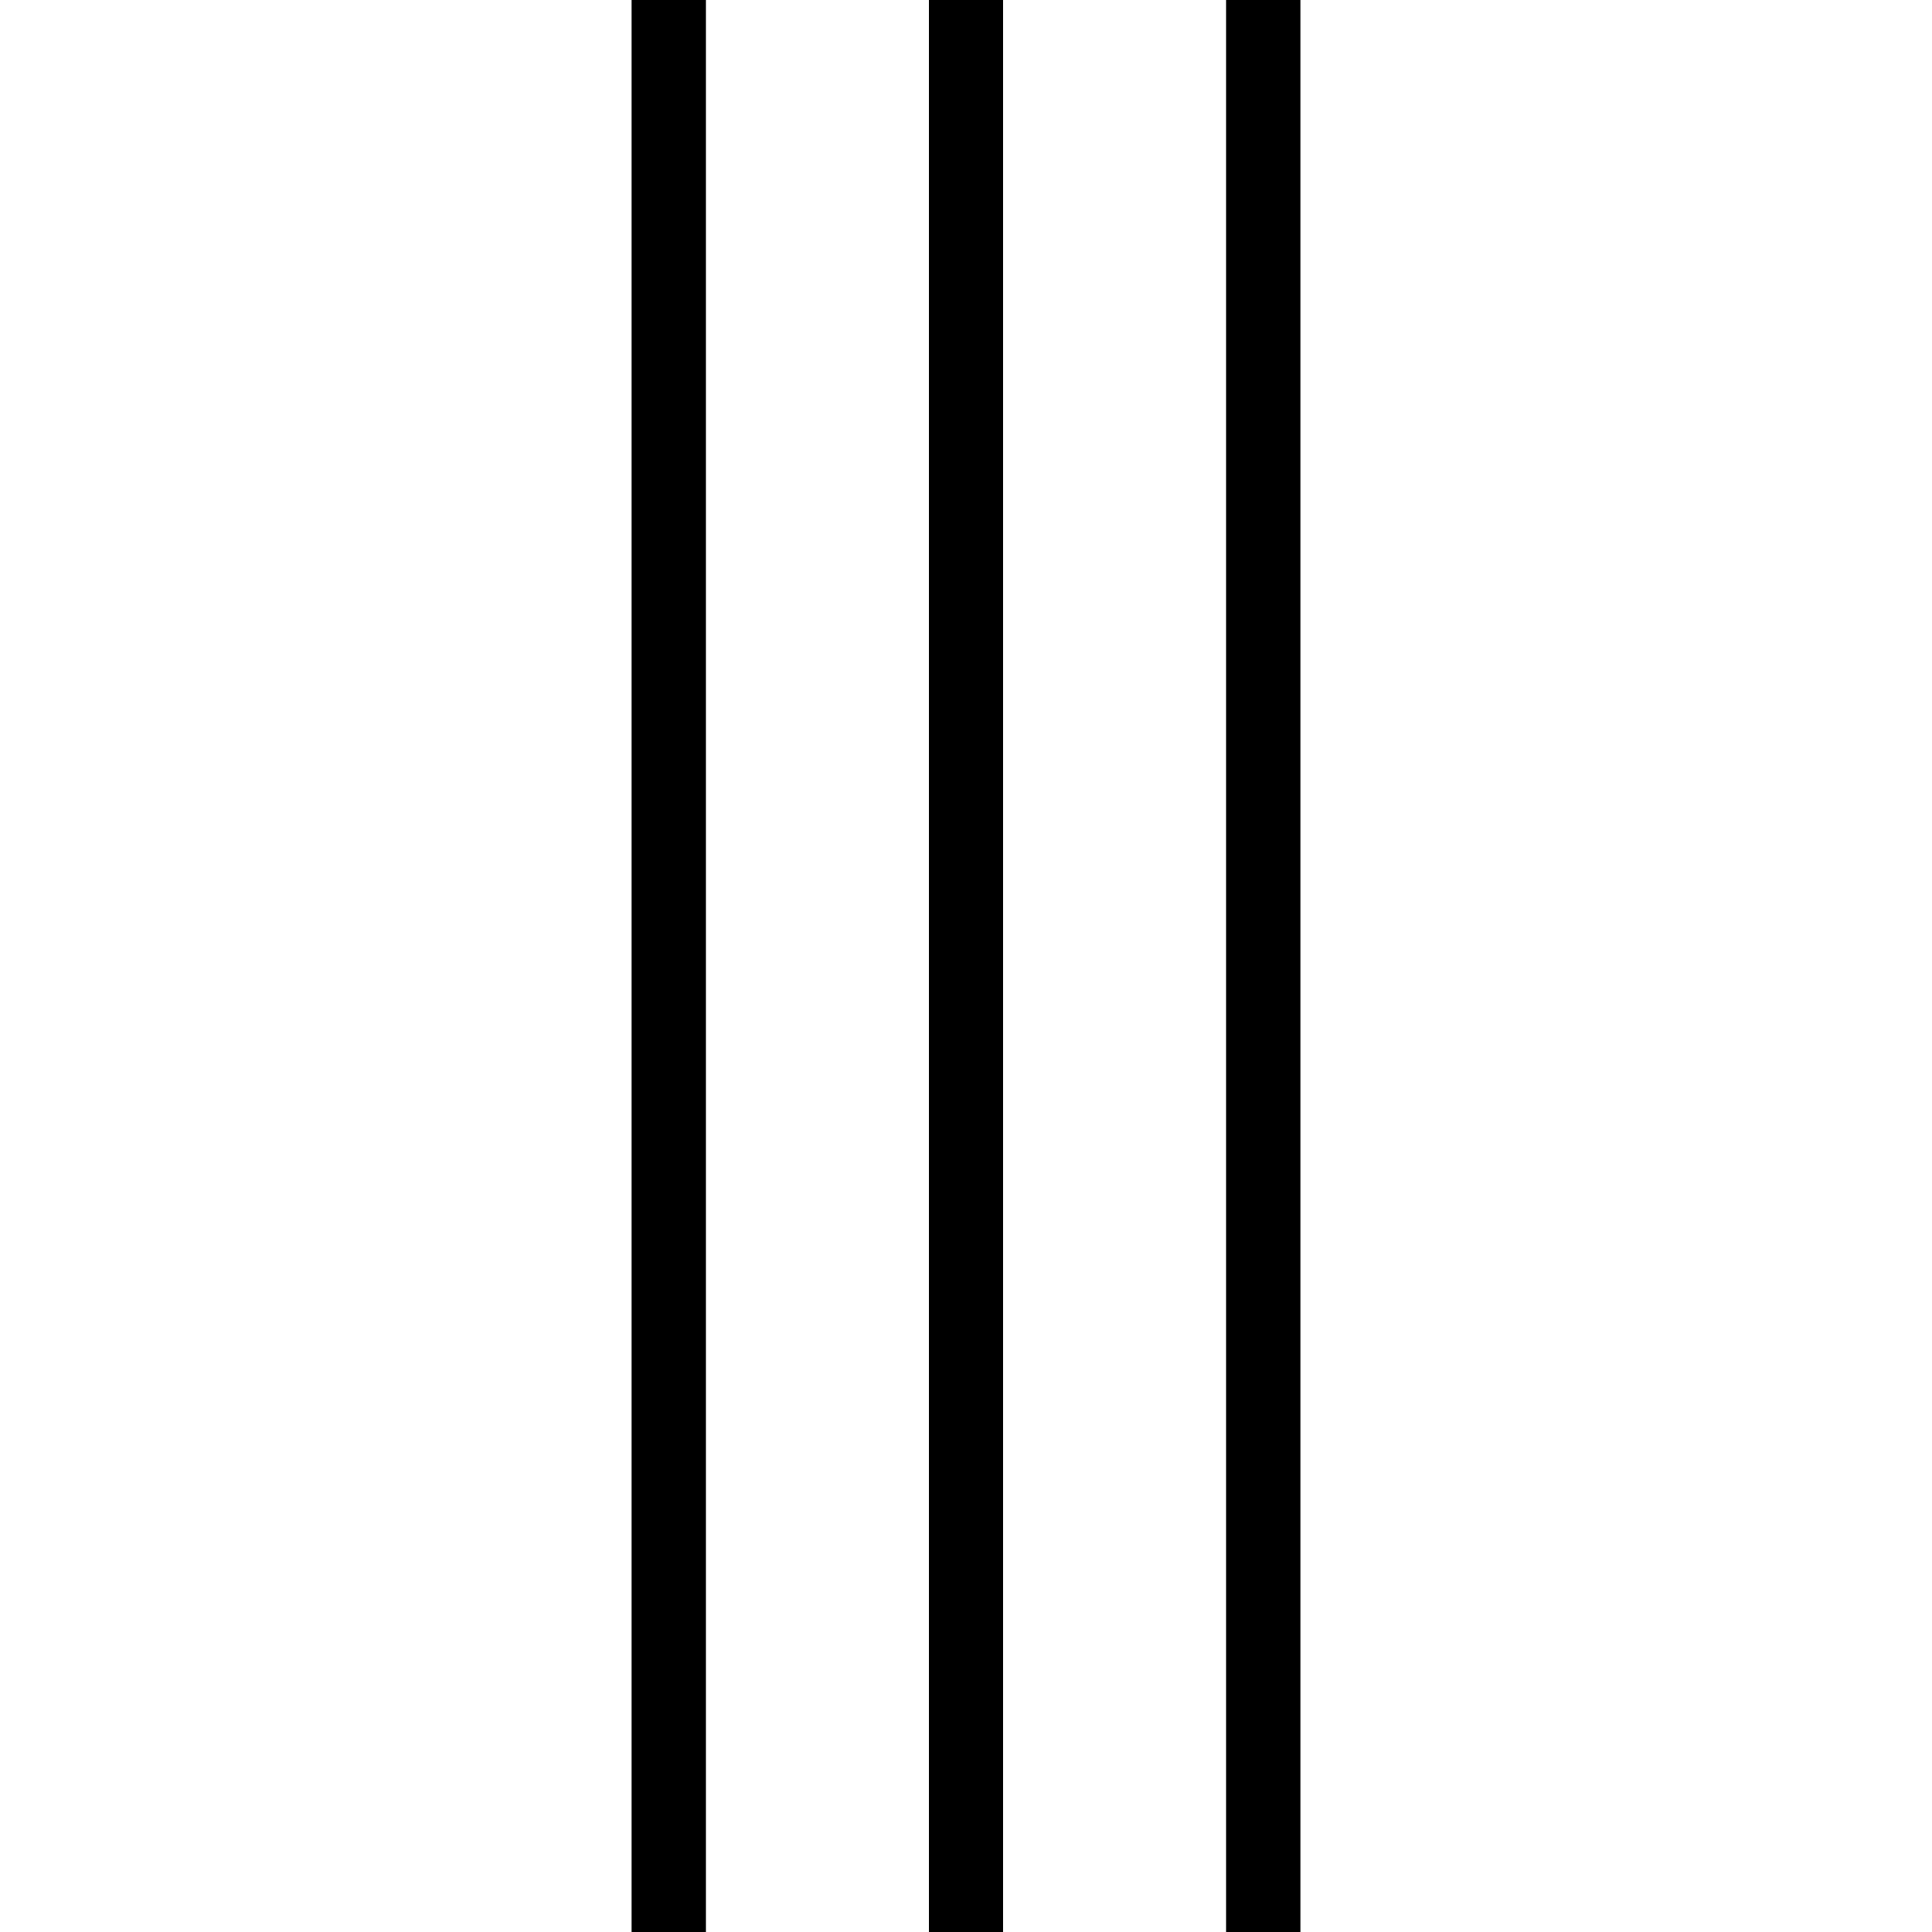
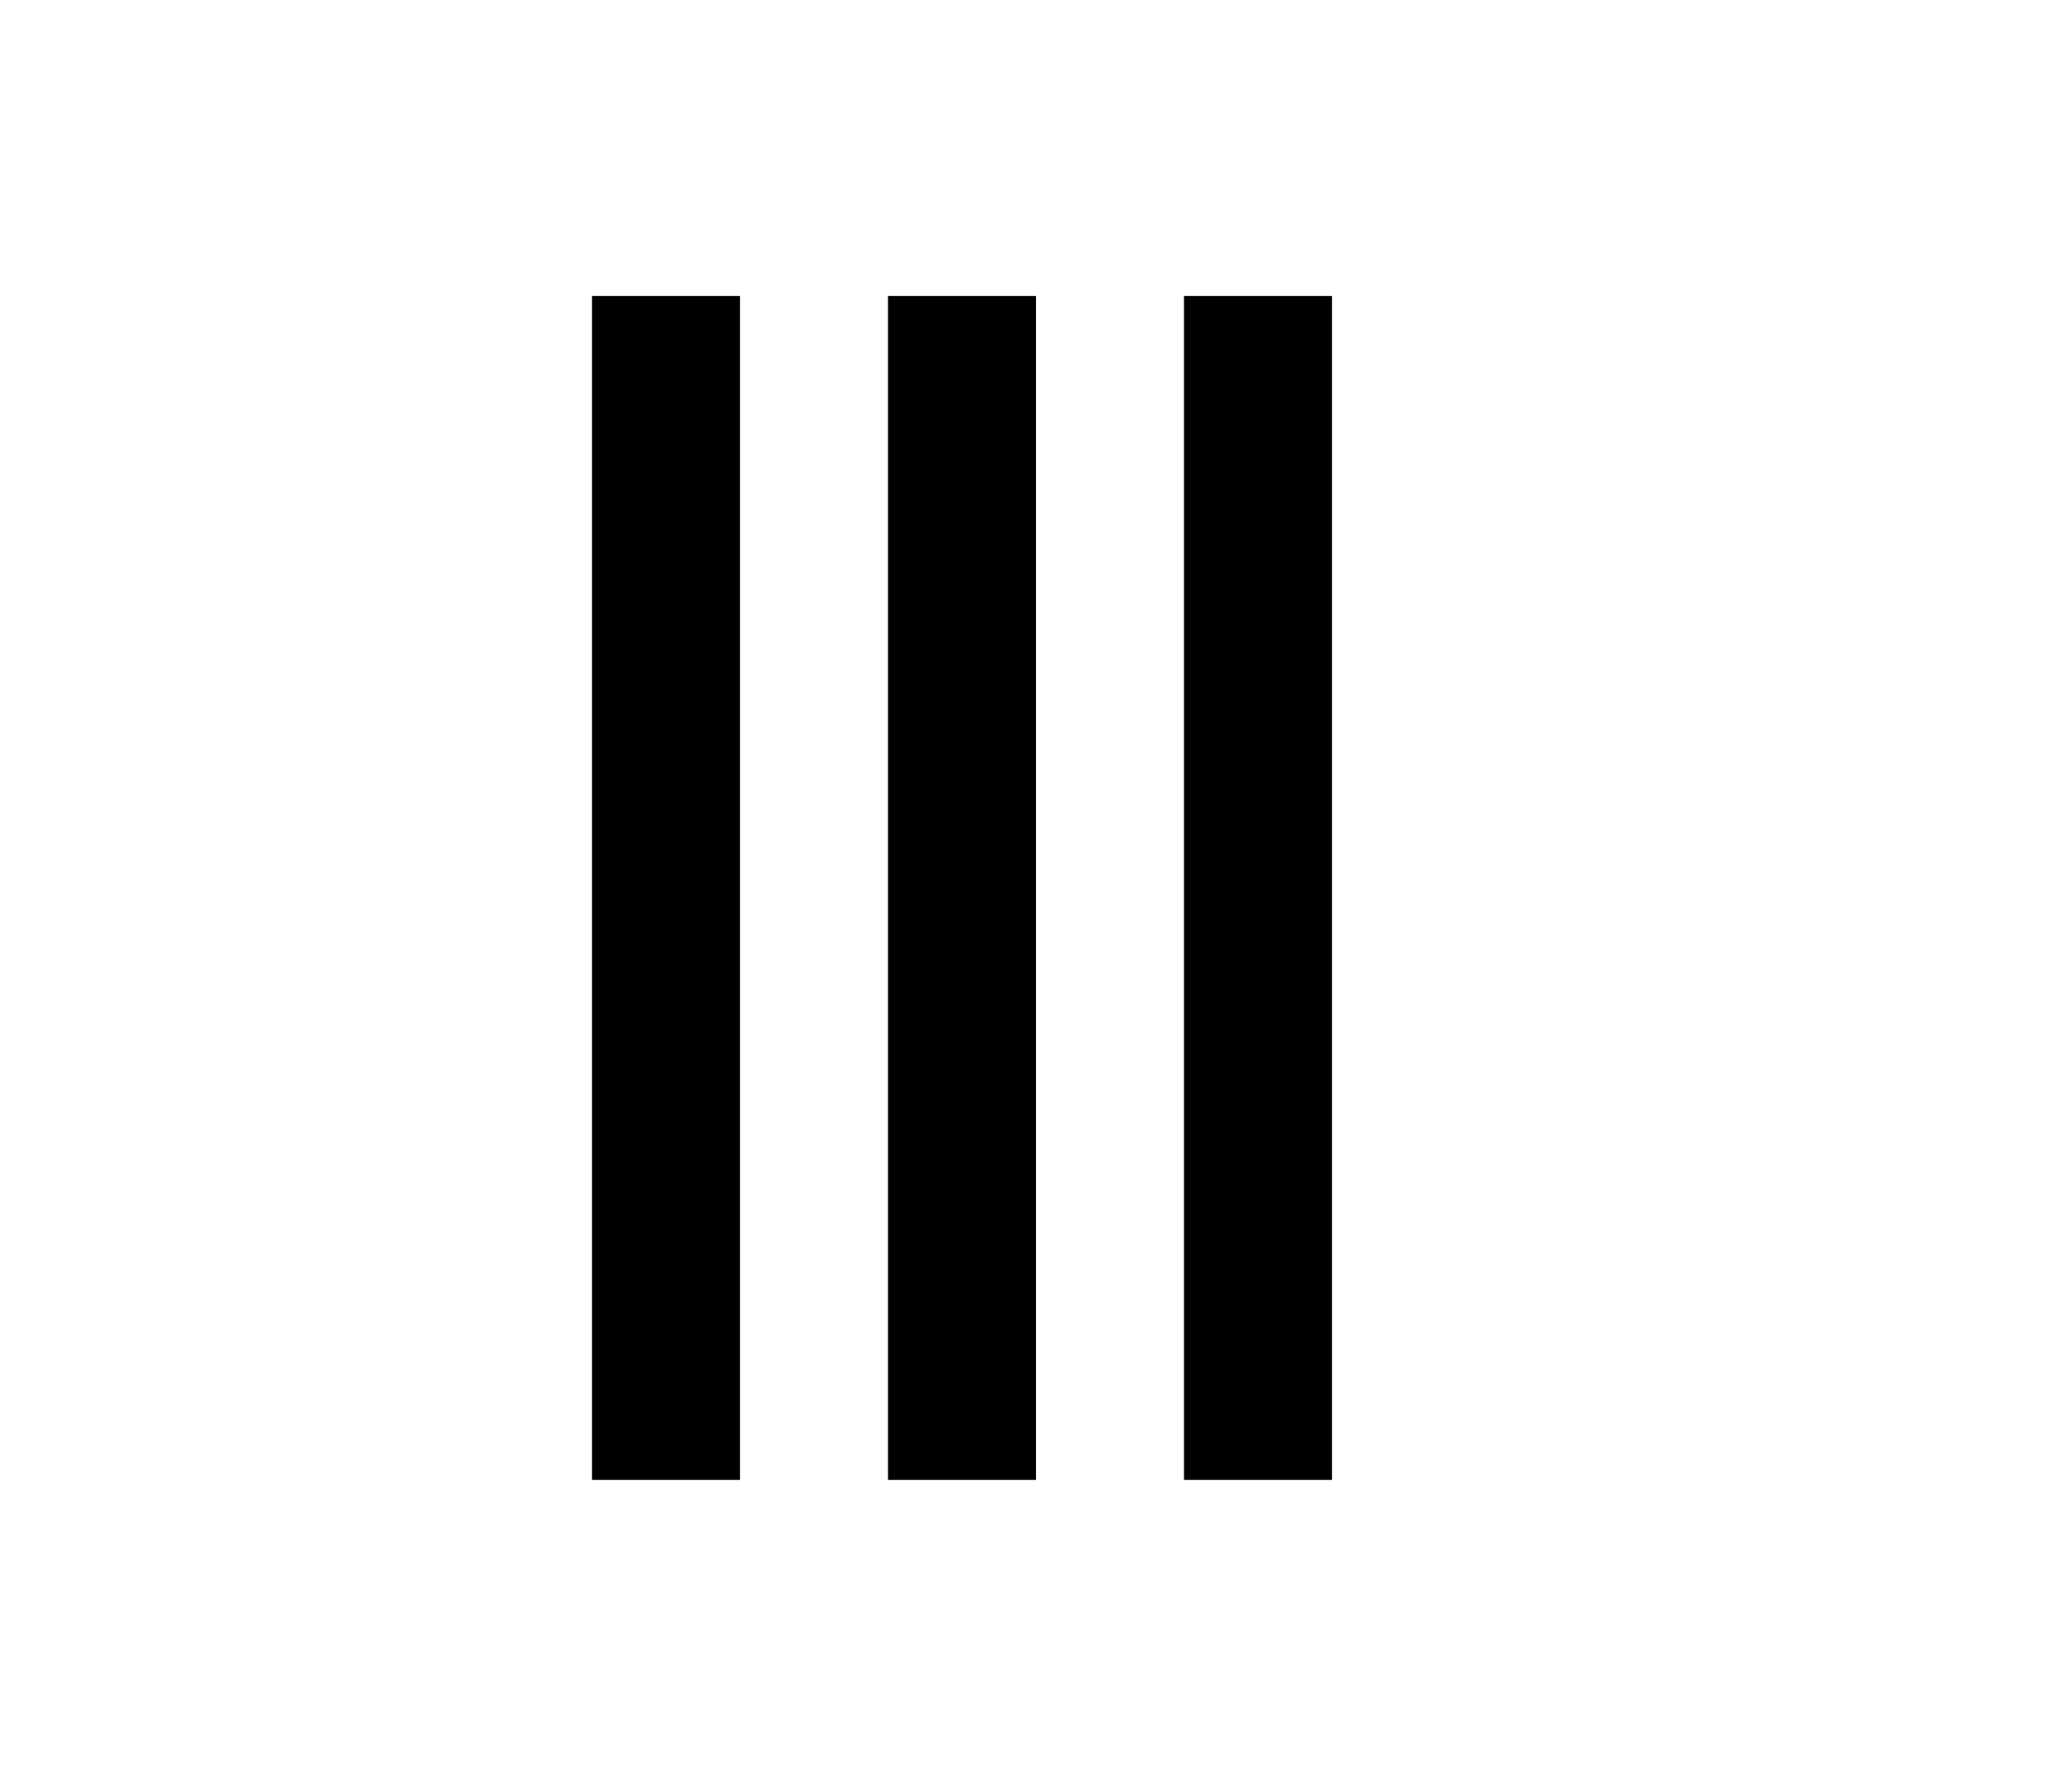
- <svg xmlns="http://www.w3.org/2000/svg" viewBox="0 0 52 52">
-   <rect x="17" width="2" height="52" />
-   <rect x="25" width="2" height="52" />
-   <rect x="33" width="2" height="52" />
+ <svg xmlns="http://www.w3.org/2000/svg" viewBox="0 0 14 12" width="14" height="12">
+   <path d="M 4 2 l 0 8 l 1 0 l 0 -8 l -1 0 m 2 0 l 0 8 l 1 0 l 0 -8 l 0 0 l -1 0 m 2 0 l 0 8 l 1 0 l 0 -8 l -1 0" />
</svg>
